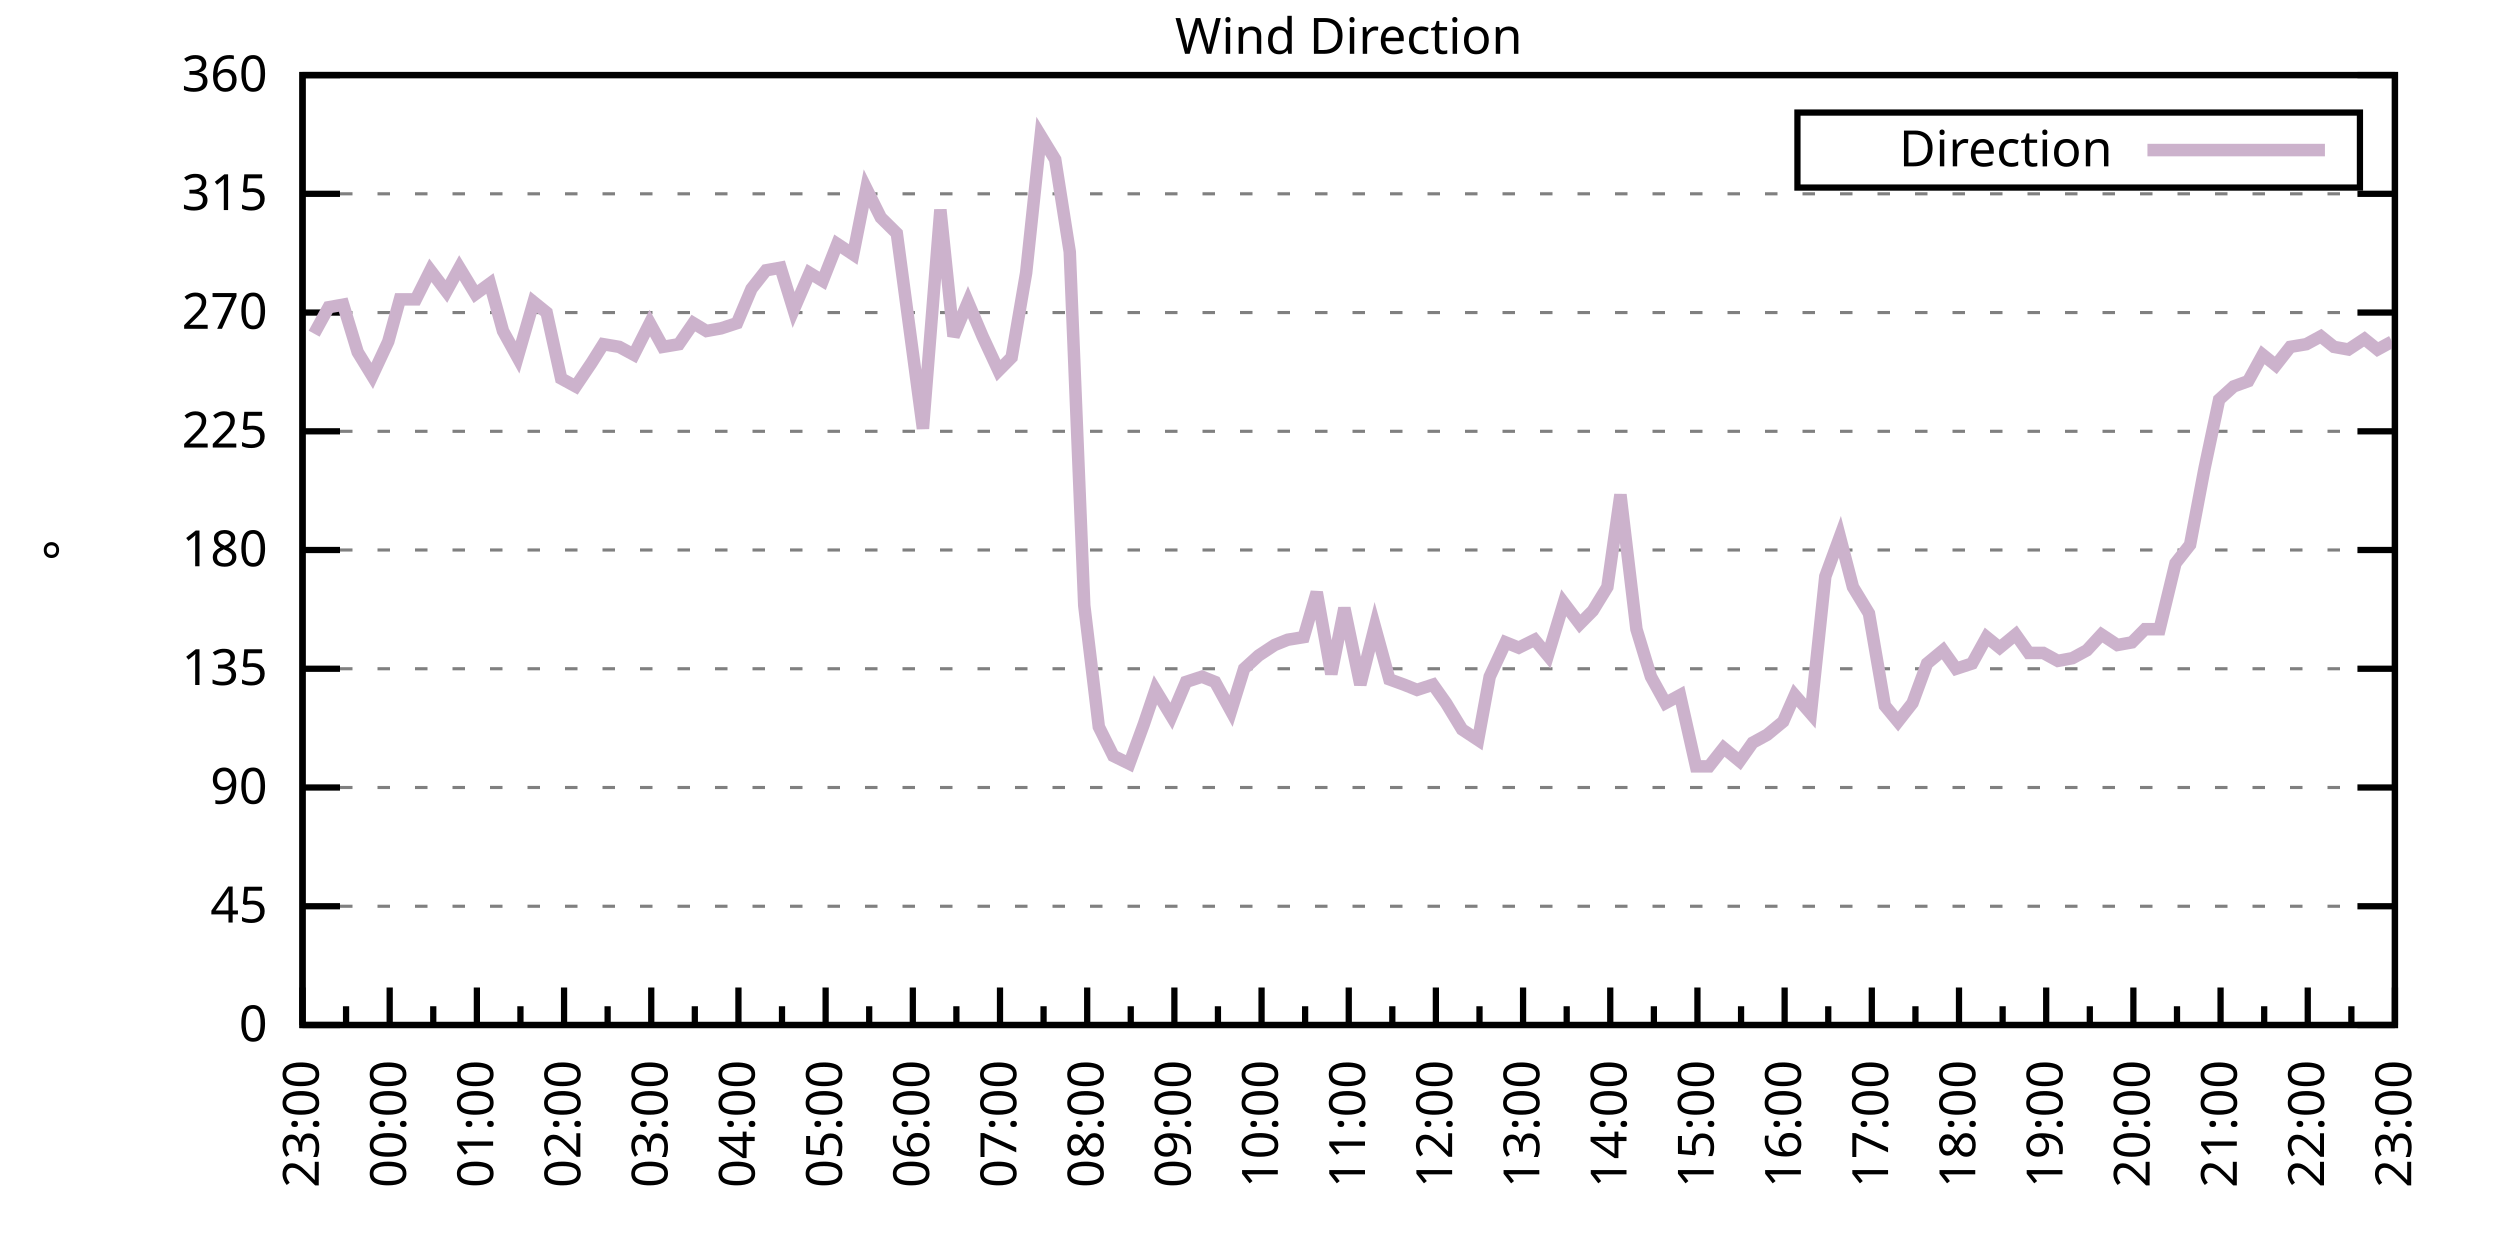
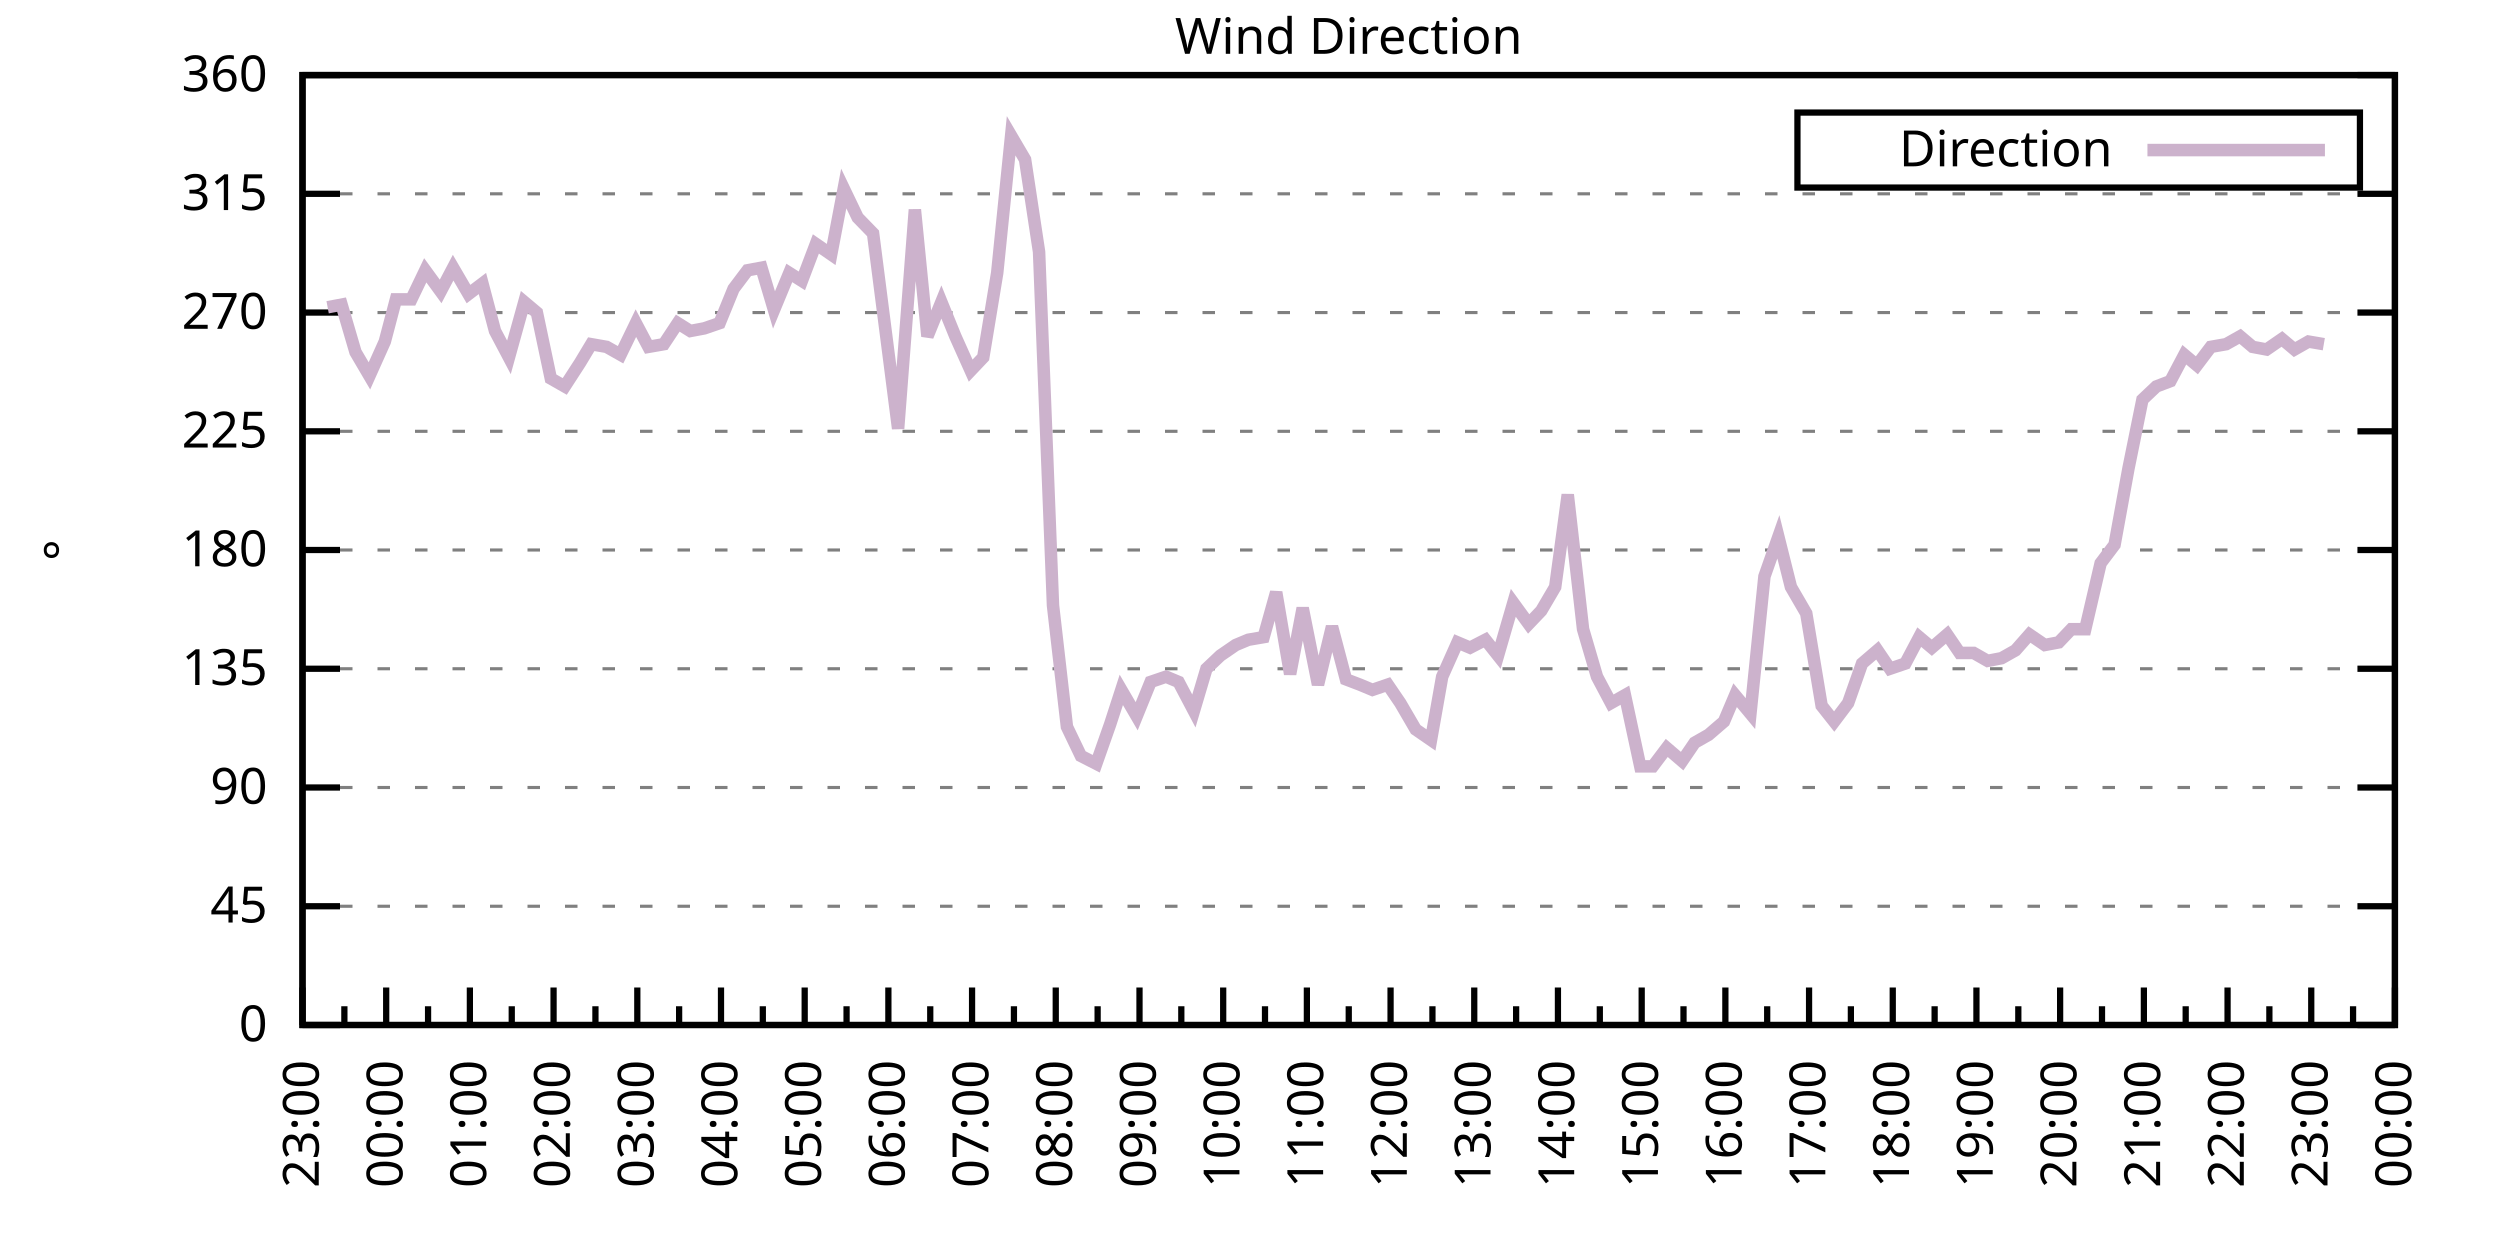
<svg xmlns="http://www.w3.org/2000/svg" xmlns:xlink="http://www.w3.org/1999/xlink" width="400" height="200" viewBox="0 0 400 200">
  <g id="gnuplot_canvas">
    <rect x="0" y="0" width="400" height="200" fill="none" />
    <defs>
      <circle id="gpDot" r="0.5" stroke-width="0.5" stroke="currentColor" />
      <path id="gpPt0" stroke-width="0.333" stroke="currentColor" d="M-1,0 h2 M0,-1 v2" />
      <path id="gpPt1" stroke-width="0.333" stroke="currentColor" d="M-1,-1 L1,1 M1,-1 L-1,1" />
      <path id="gpPt2" stroke-width="0.333" stroke="currentColor" d="M-1,0 L1,0 M0,-1 L0,1 M-1,-1 L1,1 M-1,1 L1,-1" />
      <rect id="gpPt3" stroke-width="0.333" stroke="currentColor" x="-1" y="-1" width="2" height="2" />
      <rect id="gpPt4" stroke-width="0.333" stroke="currentColor" fill="currentColor" x="-1" y="-1" width="2" height="2" />
      <circle id="gpPt5" stroke-width="0.333" stroke="currentColor" cx="0" cy="0" r="1" />
      <use xlink:href="#gpPt5" id="gpPt6" fill="currentColor" stroke="none" />
      <path id="gpPt7" stroke-width="0.333" stroke="currentColor" d="M0,-1.33 L-1.33,0.67 L1.33,0.67 z" />
      <use xlink:href="#gpPt7" id="gpPt8" fill="currentColor" stroke="none" />
      <use xlink:href="#gpPt7" id="gpPt9" stroke="currentColor" transform="rotate(180)" />
      <use xlink:href="#gpPt9" id="gpPt10" fill="currentColor" stroke="none" />
      <use xlink:href="#gpPt3" id="gpPt11" stroke="currentColor" transform="rotate(45)" />
      <use xlink:href="#gpPt11" id="gpPt12" fill="currentColor" stroke="none" />
      <path id="gpPt13" stroke-width="0.333" stroke="currentColor" d="M0,1.330 L1.265,0.411 L0.782,-1.067 L-0.782,-1.076 L-1.265,0.411 z" />
      <use xlink:href="#gpPt13" id="gpPt14" fill="currentColor" stroke="none" />
      <filter id="textbox" filterUnits="objectBoundingBox" x="0" y="0" height="1" width="1">
        <feFlood flood-color="white" flood-opacity="1" result="bgnd" />
        <feComposite in="SourceGraphic" in2="bgnd" operator="atop" />
      </filter>
      <filter id="greybox" filterUnits="objectBoundingBox" x="0" y="0" height="1" width="1">
        <feFlood flood-color="lightgrey" flood-opacity="1" result="grey" />
        <feComposite in="SourceGraphic" in2="grey" operator="atop" />
      </filter>
    </defs>
    <g fill="none" color="white" stroke="currentColor" stroke-width="1.00" stroke-linecap="butt" stroke-linejoin="miter">
</g>
    <g fill="none" color="black" stroke="currentColor" stroke-width="1.00" stroke-linecap="butt" stroke-linejoin="miter">
      <g stroke="none" shape-rendering="crispEdges">
        <polygon fill="rgb(255, 255, 255)" points="48.40,164.00 383.18,164.00 383.18,12.02 48.40,12.02 " />
      </g>
    </g>
    <g fill="none" color="black" stroke="currentColor" stroke-width="1.00" stroke-linecap="butt" stroke-linejoin="miter">
</g>
    <g fill="none" color="black" stroke="black" stroke-width="0.50" stroke-linecap="butt" stroke-linejoin="miter">
</g>
    <g fill="none" color="gray" stroke="currentColor" stroke-width="0.50" stroke-linecap="butt" stroke-linejoin="miter">
      <path stroke="gray" stroke-dasharray="2,4" class="gridline" d="M48.40,164.00 L383.19,164.00  " />
    </g>
    <g fill="none" color="gray" stroke="gray" stroke-width="1.00" stroke-linecap="butt" stroke-linejoin="miter">
</g>
    <g fill="none" color="black" stroke="currentColor" stroke-width="1.00" stroke-linecap="butt" stroke-linejoin="miter">
      <path stroke="black" d="M48.40,164.00 L54.40,164.00 M383.19,164.00 L377.19,164.00  " />
      <g transform="translate(42.80,166.60)" stroke="none" fill="black" font-family="Sans" font-size="8.00" text-anchor="end">
        <text>
          <tspan font-family="Sans"> 0</tspan>
        </text>
      </g>
    </g>
    <g fill="none" color="black" stroke="currentColor" stroke-width="1.00" stroke-linecap="butt" stroke-linejoin="miter">
</g>
    <g fill="none" color="black" stroke="black" stroke-width="0.50" stroke-linecap="butt" stroke-linejoin="miter">
</g>
    <g fill="none" color="gray" stroke="currentColor" stroke-width="0.50" stroke-linecap="butt" stroke-linejoin="miter">
      <path stroke="gray" stroke-dasharray="2,4" class="gridline" d="M48.40,145.00 L383.19,145.00  " />
    </g>
    <g fill="none" color="gray" stroke="gray" stroke-width="1.00" stroke-linecap="butt" stroke-linejoin="miter">
</g>
    <g fill="none" color="black" stroke="currentColor" stroke-width="1.00" stroke-linecap="butt" stroke-linejoin="miter">
      <path stroke="black" d="M48.40,145.00 L54.40,145.00 M383.19,145.00 L377.19,145.00  " />
      <g transform="translate(42.80,147.60)" stroke="none" fill="black" font-family="Sans" font-size="8.00" text-anchor="end">
        <text>
          <tspan font-family="Sans"> 45</tspan>
        </text>
      </g>
    </g>
    <g fill="none" color="black" stroke="currentColor" stroke-width="1.00" stroke-linecap="butt" stroke-linejoin="miter">
</g>
    <g fill="none" color="black" stroke="black" stroke-width="0.50" stroke-linecap="butt" stroke-linejoin="miter">
</g>
    <g fill="none" color="gray" stroke="currentColor" stroke-width="0.50" stroke-linecap="butt" stroke-linejoin="miter">
      <path stroke="gray" stroke-dasharray="2,4" class="gridline" d="M48.40,126.00 L383.19,126.00  " />
    </g>
    <g fill="none" color="gray" stroke="gray" stroke-width="1.00" stroke-linecap="butt" stroke-linejoin="miter">
</g>
    <g fill="none" color="black" stroke="currentColor" stroke-width="1.00" stroke-linecap="butt" stroke-linejoin="miter">
      <path stroke="black" d="M48.40,126.00 L54.40,126.00 M383.19,126.00 L377.19,126.00  " />
      <g transform="translate(42.80,128.60)" stroke="none" fill="black" font-family="Sans" font-size="8.00" text-anchor="end">
        <text>
          <tspan font-family="Sans"> 90</tspan>
        </text>
      </g>
    </g>
    <g fill="none" color="black" stroke="currentColor" stroke-width="1.00" stroke-linecap="butt" stroke-linejoin="miter">
</g>
    <g fill="none" color="black" stroke="black" stroke-width="0.50" stroke-linecap="butt" stroke-linejoin="miter">
</g>
    <g fill="none" color="gray" stroke="currentColor" stroke-width="0.50" stroke-linecap="butt" stroke-linejoin="miter">
      <path stroke="gray" stroke-dasharray="2,4" class="gridline" d="M48.40,107.00 L383.19,107.00  " />
    </g>
    <g fill="none" color="gray" stroke="gray" stroke-width="1.00" stroke-linecap="butt" stroke-linejoin="miter">
</g>
    <g fill="none" color="black" stroke="currentColor" stroke-width="1.00" stroke-linecap="butt" stroke-linejoin="miter">
      <path stroke="black" d="M48.40,107.00 L54.40,107.00 M383.19,107.00 L377.19,107.00  " />
      <g transform="translate(42.80,109.60)" stroke="none" fill="black" font-family="Sans" font-size="8.00" text-anchor="end">
        <text>
          <tspan font-family="Sans"> 135</tspan>
        </text>
      </g>
    </g>
    <g fill="none" color="black" stroke="currentColor" stroke-width="1.00" stroke-linecap="butt" stroke-linejoin="miter">
</g>
    <g fill="none" color="black" stroke="black" stroke-width="0.50" stroke-linecap="butt" stroke-linejoin="miter">
</g>
    <g fill="none" color="gray" stroke="currentColor" stroke-width="0.50" stroke-linecap="butt" stroke-linejoin="miter">
      <path stroke="gray" stroke-dasharray="2,4" class="gridline" d="M48.40,88.00 L383.19,88.00  " />
    </g>
    <g fill="none" color="gray" stroke="gray" stroke-width="1.00" stroke-linecap="butt" stroke-linejoin="miter">
</g>
    <g fill="none" color="black" stroke="currentColor" stroke-width="1.00" stroke-linecap="butt" stroke-linejoin="miter">
      <path stroke="black" d="M48.40,88.00 L54.40,88.00 M383.19,88.00 L377.19,88.00  " />
      <g transform="translate(42.80,90.60)" stroke="none" fill="black" font-family="Sans" font-size="8.00" text-anchor="end">
        <text>
          <tspan font-family="Sans"> 180</tspan>
        </text>
      </g>
    </g>
    <g fill="none" color="black" stroke="currentColor" stroke-width="1.00" stroke-linecap="butt" stroke-linejoin="miter">
</g>
    <g fill="none" color="black" stroke="black" stroke-width="0.50" stroke-linecap="butt" stroke-linejoin="miter">
</g>
    <g fill="none" color="gray" stroke="currentColor" stroke-width="0.50" stroke-linecap="butt" stroke-linejoin="miter">
      <path stroke="gray" stroke-dasharray="2,4" class="gridline" d="M48.40,69.01 L383.19,69.01  " />
    </g>
    <g fill="none" color="gray" stroke="gray" stroke-width="1.00" stroke-linecap="butt" stroke-linejoin="miter">
</g>
    <g fill="none" color="black" stroke="currentColor" stroke-width="1.00" stroke-linecap="butt" stroke-linejoin="miter">
      <path stroke="black" d="M48.40,69.01 L54.40,69.01 M383.19,69.01 L377.19,69.01  " />
      <g transform="translate(42.80,71.61)" stroke="none" fill="black" font-family="Sans" font-size="8.00" text-anchor="end">
        <text>
          <tspan font-family="Sans"> 225</tspan>
        </text>
      </g>
    </g>
    <g fill="none" color="black" stroke="currentColor" stroke-width="1.00" stroke-linecap="butt" stroke-linejoin="miter">
</g>
    <g fill="none" color="black" stroke="black" stroke-width="0.50" stroke-linecap="butt" stroke-linejoin="miter">
</g>
    <g fill="none" color="gray" stroke="currentColor" stroke-width="0.50" stroke-linecap="butt" stroke-linejoin="miter">
      <path stroke="gray" stroke-dasharray="2,4" class="gridline" d="M48.40,50.01 L383.19,50.01  " />
    </g>
    <g fill="none" color="gray" stroke="gray" stroke-width="1.00" stroke-linecap="butt" stroke-linejoin="miter">
</g>
    <g fill="none" color="black" stroke="currentColor" stroke-width="1.00" stroke-linecap="butt" stroke-linejoin="miter">
      <path stroke="black" d="M48.40,50.01 L54.40,50.01 M383.19,50.01 L377.19,50.01  " />
      <g transform="translate(42.80,52.61)" stroke="none" fill="black" font-family="Sans" font-size="8.00" text-anchor="end">
        <text>
          <tspan font-family="Sans"> 270</tspan>
        </text>
      </g>
    </g>
    <g fill="none" color="black" stroke="currentColor" stroke-width="1.00" stroke-linecap="butt" stroke-linejoin="miter">
</g>
    <g fill="none" color="black" stroke="black" stroke-width="0.50" stroke-linecap="butt" stroke-linejoin="miter">
</g>
    <g fill="none" color="gray" stroke="currentColor" stroke-width="0.50" stroke-linecap="butt" stroke-linejoin="miter">
      <path stroke="gray" stroke-dasharray="2,4" class="gridline" d="M48.40,31.01 L383.19,31.01  " />
    </g>
    <g fill="none" color="gray" stroke="gray" stroke-width="1.00" stroke-linecap="butt" stroke-linejoin="miter">
</g>
    <g fill="none" color="black" stroke="currentColor" stroke-width="1.00" stroke-linecap="butt" stroke-linejoin="miter">
      <path stroke="black" d="M48.40,31.01 L54.40,31.01 M383.19,31.01 L377.19,31.01  " />
      <g transform="translate(42.80,33.61)" stroke="none" fill="black" font-family="Sans" font-size="8.00" text-anchor="end">
        <text>
          <tspan font-family="Sans"> 315</tspan>
        </text>
      </g>
    </g>
    <g fill="none" color="black" stroke="currentColor" stroke-width="1.00" stroke-linecap="butt" stroke-linejoin="miter">
</g>
    <g fill="none" color="black" stroke="black" stroke-width="0.50" stroke-linecap="butt" stroke-linejoin="miter">
</g>
    <g fill="none" color="gray" stroke="currentColor" stroke-width="0.50" stroke-linecap="butt" stroke-linejoin="miter">
      <path stroke="gray" stroke-dasharray="2,4" class="gridline" d="M48.40,12.01 L383.19,12.01  " />
    </g>
    <g fill="none" color="gray" stroke="gray" stroke-width="1.00" stroke-linecap="butt" stroke-linejoin="miter">
</g>
    <g fill="none" color="black" stroke="currentColor" stroke-width="1.00" stroke-linecap="butt" stroke-linejoin="miter">
      <path stroke="black" d="M48.40,12.01 L54.40,12.01 M383.19,12.01 L377.19,12.01  " />
      <g transform="translate(42.80,14.61)" stroke="none" fill="black" font-family="Sans" font-size="8.00" text-anchor="end">
        <text>
          <tspan font-family="Sans"> 360</tspan>
        </text>
      </g>
    </g>
    <g fill="none" color="black" stroke="currentColor" stroke-width="1.00" stroke-linecap="butt" stroke-linejoin="miter">
      <path stroke="black" d="M48.40,164.00 L48.40,158.00  " />
      <g transform="translate(51.00,169.60) rotate(270)" stroke="none" fill="black" font-family="Sans" font-size="8.00" text-anchor="end">
        <text>
          <tspan font-family="Sans">23:00</tspan>
        </text>
      </g>
    </g>
    <g fill="none" color="black" stroke="currentColor" stroke-width="1.00" stroke-linecap="butt" stroke-linejoin="miter">
-       <path stroke="black" d="M55.37,164.00 L55.37,161.00 M62.35,164.00 L62.35,158.00  " />
-       <g transform="translate(64.95,169.60) rotate(270)" stroke="none" fill="black" font-family="Sans" font-size="8.00" text-anchor="end">
+       <path stroke="black" d="M55.10,164.00 L55.10,161.00 M61.79,164.00 L61.79,158.00  " />
+       <g transform="translate(64.39,169.60) rotate(270)" stroke="none" fill="black" font-family="Sans" font-size="8.00" text-anchor="end">
        <text>
          <tspan font-family="Sans">00:00</tspan>
        </text>
      </g>
    </g>
    <g fill="none" color="black" stroke="currentColor" stroke-width="1.00" stroke-linecap="butt" stroke-linejoin="miter">
-       <path stroke="black" d="M69.32,164.00 L69.32,161.00 M76.30,164.00 L76.30,158.00  " />
-       <g transform="translate(78.90,169.60) rotate(270)" stroke="none" fill="black" font-family="Sans" font-size="8.00" text-anchor="end">
+       <path stroke="black" d="M68.49,164.00 L68.49,161.00 M75.18,164.00 L75.18,158.00  " />
+       <g transform="translate(77.78,169.60) rotate(270)" stroke="none" fill="black" font-family="Sans" font-size="8.00" text-anchor="end">
        <text>
          <tspan font-family="Sans">01:00</tspan>
        </text>
      </g>
    </g>
    <g fill="none" color="black" stroke="currentColor" stroke-width="1.00" stroke-linecap="butt" stroke-linejoin="miter">
-       <path stroke="black" d="M83.27,164.00 L83.27,161.00 M90.25,164.00 L90.25,158.00  " />
-       <g transform="translate(92.85,169.60) rotate(270)" stroke="none" fill="black" font-family="Sans" font-size="8.00" text-anchor="end">
+       <path stroke="black" d="M81.88,164.00 L81.88,161.00 M88.57,164.00 L88.57,158.00  " />
+       <g transform="translate(91.17,169.60) rotate(270)" stroke="none" fill="black" font-family="Sans" font-size="8.00" text-anchor="end">
        <text>
          <tspan font-family="Sans">02:00</tspan>
        </text>
      </g>
    </g>
    <g fill="none" color="black" stroke="currentColor" stroke-width="1.00" stroke-linecap="butt" stroke-linejoin="miter">
-       <path stroke="black" d="M97.22,164.00 L97.22,161.00 M104.20,164.00 L104.20,158.00  " />
-       <g transform="translate(106.80,169.60) rotate(270)" stroke="none" fill="black" font-family="Sans" font-size="8.00" text-anchor="end">
+       <path stroke="black" d="M95.27,164.00 L95.27,161.00 M101.97,164.00 L101.97,158.00  " />
+       <g transform="translate(104.57,169.60) rotate(270)" stroke="none" fill="black" font-family="Sans" font-size="8.00" text-anchor="end">
        <text>
          <tspan font-family="Sans">03:00</tspan>
        </text>
      </g>
    </g>
    <g fill="none" color="black" stroke="currentColor" stroke-width="1.00" stroke-linecap="butt" stroke-linejoin="miter">
-       <path stroke="black" d="M111.17,164.00 L111.17,161.00 M118.15,164.00 L118.15,158.00  " />
-       <g transform="translate(120.75,169.60) rotate(270)" stroke="none" fill="black" font-family="Sans" font-size="8.00" text-anchor="end">
+       <path stroke="black" d="M108.66,164.00 L108.66,161.00 M115.36,164.00 L115.36,158.00  " />
+       <g transform="translate(117.96,169.60) rotate(270)" stroke="none" fill="black" font-family="Sans" font-size="8.00" text-anchor="end">
        <text>
          <tspan font-family="Sans">04:00</tspan>
        </text>
      </g>
    </g>
    <g fill="none" color="black" stroke="currentColor" stroke-width="1.00" stroke-linecap="butt" stroke-linejoin="miter">
-       <path stroke="black" d="M125.12,164.00 L125.12,161.00 M132.10,164.00 L132.10,158.00  " />
-       <g transform="translate(134.70,169.60) rotate(270)" stroke="none" fill="black" font-family="Sans" font-size="8.00" text-anchor="end">
+       <path stroke="black" d="M122.05,164.00 L122.05,161.00 M128.75,164.00 L128.75,158.00  " />
+       <g transform="translate(131.35,169.60) rotate(270)" stroke="none" fill="black" font-family="Sans" font-size="8.00" text-anchor="end">
        <text>
          <tspan font-family="Sans">05:00</tspan>
        </text>
      </g>
    </g>
    <g fill="none" color="black" stroke="currentColor" stroke-width="1.00" stroke-linecap="butt" stroke-linejoin="miter">
-       <path stroke="black" d="M139.07,164.00 L139.07,161.00 M146.05,164.00 L146.05,158.00  " />
-       <g transform="translate(148.65,169.60) rotate(270)" stroke="none" fill="black" font-family="Sans" font-size="8.00" text-anchor="end">
+       <path stroke="black" d="M135.45,164.00 L135.45,161.00 M142.14,164.00 L142.14,158.00  " />
+       <g transform="translate(144.74,169.60) rotate(270)" stroke="none" fill="black" font-family="Sans" font-size="8.00" text-anchor="end">
        <text>
          <tspan font-family="Sans">06:00</tspan>
        </text>
      </g>
    </g>
    <g fill="none" color="black" stroke="currentColor" stroke-width="1.00" stroke-linecap="butt" stroke-linejoin="miter">
-       <path stroke="black" d="M153.02,164.00 L153.02,161.00 M160.00,164.00 L160.00,158.00  " />
-       <g transform="translate(162.60,169.60) rotate(270)" stroke="none" fill="black" font-family="Sans" font-size="8.00" text-anchor="end">
+       <path stroke="black" d="M148.84,164.00 L148.84,161.00 M155.53,164.00 L155.53,158.00  " />
+       <g transform="translate(158.13,169.60) rotate(270)" stroke="none" fill="black" font-family="Sans" font-size="8.00" text-anchor="end">
        <text>
          <tspan font-family="Sans">07:00</tspan>
        </text>
      </g>
    </g>
    <g fill="none" color="black" stroke="currentColor" stroke-width="1.00" stroke-linecap="butt" stroke-linejoin="miter">
-       <path stroke="black" d="M166.97,164.00 L166.97,161.00 M173.95,164.00 L173.95,158.00  " />
-       <g transform="translate(176.55,169.60) rotate(270)" stroke="none" fill="black" font-family="Sans" font-size="8.00" text-anchor="end">
+       <path stroke="black" d="M162.23,164.00 L162.23,161.00 M168.92,164.00 L168.92,158.00  " />
+       <g transform="translate(171.52,169.60) rotate(270)" stroke="none" fill="black" font-family="Sans" font-size="8.00" text-anchor="end">
        <text>
          <tspan font-family="Sans">08:00</tspan>
        </text>
      </g>
    </g>
    <g fill="none" color="black" stroke="currentColor" stroke-width="1.00" stroke-linecap="butt" stroke-linejoin="miter">
-       <path stroke="black" d="M180.92,164.00 L180.92,161.00 M187.90,164.00 L187.90,158.00  " />
-       <g transform="translate(190.50,169.60) rotate(270)" stroke="none" fill="black" font-family="Sans" font-size="8.00" text-anchor="end">
+       <path stroke="black" d="M175.62,164.00 L175.62,161.00 M182.32,164.00 L182.32,158.00  " />
+       <g transform="translate(184.92,169.60) rotate(270)" stroke="none" fill="black" font-family="Sans" font-size="8.00" text-anchor="end">
        <text>
          <tspan font-family="Sans">09:00</tspan>
        </text>
      </g>
    </g>
    <g fill="none" color="black" stroke="currentColor" stroke-width="1.00" stroke-linecap="butt" stroke-linejoin="miter">
-       <path stroke="black" d="M194.87,164.00 L194.87,161.00 M201.85,164.00 L201.85,158.00  " />
-       <g transform="translate(204.45,169.60) rotate(270)" stroke="none" fill="black" font-family="Sans" font-size="8.00" text-anchor="end">
+       <path stroke="black" d="M189.01,164.00 L189.01,161.00 M195.71,164.00 L195.71,158.00  " />
+       <g transform="translate(198.31,169.60) rotate(270)" stroke="none" fill="black" font-family="Sans" font-size="8.00" text-anchor="end">
        <text>
          <tspan font-family="Sans">10:00</tspan>
        </text>
      </g>
    </g>
    <g fill="none" color="black" stroke="currentColor" stroke-width="1.00" stroke-linecap="butt" stroke-linejoin="miter">
-       <path stroke="black" d="M208.82,164.00 L208.82,161.00 M215.80,164.00 L215.80,158.00  " />
-       <g transform="translate(218.40,169.60) rotate(270)" stroke="none" fill="black" font-family="Sans" font-size="8.00" text-anchor="end">
+       <path stroke="black" d="M202.40,164.00 L202.40,161.00 M209.10,164.00 L209.10,158.00  " />
+       <g transform="translate(211.70,169.60) rotate(270)" stroke="none" fill="black" font-family="Sans" font-size="8.00" text-anchor="end">
        <text>
          <tspan font-family="Sans">11:00</tspan>
        </text>
      </g>
    </g>
    <g fill="none" color="black" stroke="currentColor" stroke-width="1.00" stroke-linecap="butt" stroke-linejoin="miter">
-       <path stroke="black" d="M222.77,164.00 L222.77,161.00 M229.74,164.00 L229.74,158.00  " />
-       <g transform="translate(232.34,169.60) rotate(270)" stroke="none" fill="black" font-family="Sans" font-size="8.00" text-anchor="end">
+       <path stroke="black" d="M215.80,164.00 L215.80,161.00 M222.49,164.00 L222.49,158.00  " />
+       <g transform="translate(225.09,169.60) rotate(270)" stroke="none" fill="black" font-family="Sans" font-size="8.00" text-anchor="end">
        <text>
          <tspan font-family="Sans">12:00</tspan>
        </text>
      </g>
    </g>
    <g fill="none" color="black" stroke="currentColor" stroke-width="1.00" stroke-linecap="butt" stroke-linejoin="miter">
-       <path stroke="black" d="M236.72,164.00 L236.72,161.00 M243.69,164.00 L243.69,158.00  " />
-       <g transform="translate(246.29,169.60) rotate(270)" stroke="none" fill="black" font-family="Sans" font-size="8.00" text-anchor="end">
+       <path stroke="black" d="M229.19,164.00 L229.19,161.00 M235.88,164.00 L235.88,158.00  " />
+       <g transform="translate(238.48,169.60) rotate(270)" stroke="none" fill="black" font-family="Sans" font-size="8.00" text-anchor="end">
        <text>
          <tspan font-family="Sans">13:00</tspan>
        </text>
      </g>
    </g>
    <g fill="none" color="black" stroke="currentColor" stroke-width="1.00" stroke-linecap="butt" stroke-linejoin="miter">
-       <path stroke="black" d="M250.67,164.00 L250.67,161.00 M257.64,164.00 L257.64,158.00  " />
-       <g transform="translate(260.24,169.60) rotate(270)" stroke="none" fill="black" font-family="Sans" font-size="8.00" text-anchor="end">
+       <path stroke="black" d="M242.58,164.00 L242.58,161.00 M249.27,164.00 L249.27,158.00  " />
+       <g transform="translate(251.87,169.60) rotate(270)" stroke="none" fill="black" font-family="Sans" font-size="8.00" text-anchor="end">
        <text>
          <tspan font-family="Sans">14:00</tspan>
        </text>
      </g>
    </g>
    <g fill="none" color="black" stroke="currentColor" stroke-width="1.00" stroke-linecap="butt" stroke-linejoin="miter">
-       <path stroke="black" d="M264.62,164.00 L264.62,161.00 M271.59,164.00 L271.59,158.00  " />
-       <g transform="translate(274.19,169.60) rotate(270)" stroke="none" fill="black" font-family="Sans" font-size="8.00" text-anchor="end">
+       <path stroke="black" d="M255.97,164.00 L255.97,161.00 M262.67,164.00 L262.67,158.00  " />
+       <g transform="translate(265.27,169.60) rotate(270)" stroke="none" fill="black" font-family="Sans" font-size="8.00" text-anchor="end">
        <text>
          <tspan font-family="Sans">15:00</tspan>
        </text>
      </g>
    </g>
    <g fill="none" color="black" stroke="currentColor" stroke-width="1.00" stroke-linecap="butt" stroke-linejoin="miter">
-       <path stroke="black" d="M278.57,164.00 L278.57,161.00 M285.54,164.00 L285.54,158.00  " />
-       <g transform="translate(288.14,169.60) rotate(270)" stroke="none" fill="black" font-family="Sans" font-size="8.00" text-anchor="end">
+       <path stroke="black" d="M269.36,164.00 L269.36,161.00 M276.06,164.00 L276.06,158.00  " />
+       <g transform="translate(278.66,169.60) rotate(270)" stroke="none" fill="black" font-family="Sans" font-size="8.00" text-anchor="end">
        <text>
          <tspan font-family="Sans">16:00</tspan>
        </text>
      </g>
    </g>
    <g fill="none" color="black" stroke="currentColor" stroke-width="1.00" stroke-linecap="butt" stroke-linejoin="miter">
-       <path stroke="black" d="M292.52,164.00 L292.52,161.00 M299.49,164.00 L299.49,158.00  " />
-       <g transform="translate(302.09,169.60) rotate(270)" stroke="none" fill="black" font-family="Sans" font-size="8.00" text-anchor="end">
+       <path stroke="black" d="M282.75,164.00 L282.75,161.00 M289.45,164.00 L289.45,158.00  " />
+       <g transform="translate(292.05,169.60) rotate(270)" stroke="none" fill="black" font-family="Sans" font-size="8.00" text-anchor="end">
        <text>
          <tspan font-family="Sans">17:00</tspan>
        </text>
      </g>
    </g>
    <g fill="none" color="black" stroke="currentColor" stroke-width="1.00" stroke-linecap="butt" stroke-linejoin="miter">
-       <path stroke="black" d="M306.47,164.00 L306.47,161.00 M313.44,164.00 L313.44,158.00  " />
-       <g transform="translate(316.04,169.60) rotate(270)" stroke="none" fill="black" font-family="Sans" font-size="8.00" text-anchor="end">
+       <path stroke="black" d="M296.14,164.00 L296.14,161.00 M302.84,164.00 L302.84,158.00  " />
+       <g transform="translate(305.44,169.60) rotate(270)" stroke="none" fill="black" font-family="Sans" font-size="8.00" text-anchor="end">
        <text>
          <tspan font-family="Sans">18:00</tspan>
        </text>
      </g>
    </g>
    <g fill="none" color="black" stroke="currentColor" stroke-width="1.00" stroke-linecap="butt" stroke-linejoin="miter">
-       <path stroke="black" d="M320.42,164.00 L320.42,161.00 M327.39,164.00 L327.39,158.00  " />
-       <g transform="translate(329.99,169.60) rotate(270)" stroke="none" fill="black" font-family="Sans" font-size="8.00" text-anchor="end">
+       <path stroke="black" d="M309.54,164.00 L309.54,161.00 M316.23,164.00 L316.23,158.00  " />
+       <g transform="translate(318.83,169.60) rotate(270)" stroke="none" fill="black" font-family="Sans" font-size="8.00" text-anchor="end">
        <text>
          <tspan font-family="Sans">19:00</tspan>
        </text>
      </g>
    </g>
    <g fill="none" color="black" stroke="currentColor" stroke-width="1.00" stroke-linecap="butt" stroke-linejoin="miter">
-       <path stroke="black" d="M334.37,164.00 L334.37,161.00 M341.34,164.00 L341.34,158.00  " />
-       <g transform="translate(343.94,169.60) rotate(270)" stroke="none" fill="black" font-family="Sans" font-size="8.00" text-anchor="end">
+       <path stroke="black" d="M322.93,164.00 L322.93,161.00 M329.62,164.00 L329.62,158.00  " />
+       <g transform="translate(332.22,169.60) rotate(270)" stroke="none" fill="black" font-family="Sans" font-size="8.00" text-anchor="end">
        <text>
          <tspan font-family="Sans">20:00</tspan>
        </text>
      </g>
    </g>
    <g fill="none" color="black" stroke="currentColor" stroke-width="1.00" stroke-linecap="butt" stroke-linejoin="miter">
-       <path stroke="black" d="M348.32,164.00 L348.32,161.00 M355.29,164.00 L355.29,158.00  " />
-       <g transform="translate(357.89,169.60) rotate(270)" stroke="none" fill="black" font-family="Sans" font-size="8.00" text-anchor="end">
+       <path stroke="black" d="M336.32,164.00 L336.32,161.00 M343.02,164.00 L343.02,158.00  " />
+       <g transform="translate(345.62,169.60) rotate(270)" stroke="none" fill="black" font-family="Sans" font-size="8.00" text-anchor="end">
        <text>
          <tspan font-family="Sans">21:00</tspan>
        </text>
      </g>
    </g>
    <g fill="none" color="black" stroke="currentColor" stroke-width="1.00" stroke-linecap="butt" stroke-linejoin="miter">
-       <path stroke="black" d="M362.27,164.00 L362.27,161.00 M369.24,164.00 L369.24,158.00  " />
-       <g transform="translate(371.84,169.60) rotate(270)" stroke="none" fill="black" font-family="Sans" font-size="8.00" text-anchor="end">
+       <path stroke="black" d="M349.71,164.00 L349.71,161.00 M356.41,164.00 L356.41,158.00  " />
+       <g transform="translate(359.01,169.60) rotate(270)" stroke="none" fill="black" font-family="Sans" font-size="8.00" text-anchor="end">
        <text>
          <tspan font-family="Sans">22:00</tspan>
        </text>
      </g>
    </g>
    <g fill="none" color="black" stroke="currentColor" stroke-width="1.00" stroke-linecap="butt" stroke-linejoin="miter">
-       <path stroke="black" d="M376.22,164.00 L376.22,161.00 M383.19,164.00 L383.19,158.00  " />
+       <path stroke="black" d="M363.10,164.00 L363.10,161.00 M369.80,164.00 L369.80,158.00  " />
+       <g transform="translate(372.40,169.60) rotate(270)" stroke="none" fill="black" font-family="Sans" font-size="8.00" text-anchor="end">
+         <text>
+           <tspan font-family="Sans">23:00</tspan>
+         </text>
+       </g>
+     </g>
+     <g fill="none" color="black" stroke="currentColor" stroke-width="1.00" stroke-linecap="butt" stroke-linejoin="miter">
+       <path stroke="black" d="M376.49,164.00 L376.49,161.00 M383.19,164.00 L383.19,158.00  " />
      <g transform="translate(385.79,169.60) rotate(270)" stroke="none" fill="black" font-family="Sans" font-size="8.00" text-anchor="end">
        <text>
-           <tspan font-family="Sans">23:00</tspan>
+           <tspan font-family="Sans">00:00</tspan>
        </text>
      </g>
    </g>
    <g fill="none" color="black" stroke="currentColor" stroke-width="1.00" stroke-linecap="butt" stroke-linejoin="miter">
</g>
    <g fill="none" color="black" stroke="currentColor" stroke-width="1.00" stroke-linecap="butt" stroke-linejoin="miter">
      <path stroke="black" d="M48.40,12.01 L48.40,164.00 L383.19,164.00 L383.19,12.01 L48.40,12.01 Z  " />
    </g>
    <g fill="none" color="black" stroke="currentColor" stroke-width="1.00" stroke-linecap="butt" stroke-linejoin="miter">
      <g transform="translate(12.80,88.01) rotate(270)" stroke="none" fill="black" font-family="Sans" font-size="8.00" text-anchor="middle">
        <text>
          <tspan font-family="Sans">°</tspan>
        </text>
      </g>
    </g>
    <g fill="none" color="black" stroke="currentColor" stroke-width="1.00" stroke-linecap="butt" stroke-linejoin="miter">
</g>
    <g fill="none" color="black" stroke="currentColor" stroke-width="1.00" stroke-linecap="butt" stroke-linejoin="miter">
      <path stroke="black" d="M287.59,30.01 L287.59,18.01 L377.59,18.01 L377.59,30.01 L287.59,30.01 Z  " />
    </g>
    <g id="Wind_direction_plot_1">
      <g fill="none" color="white" stroke="black" stroke-width="2.00" stroke-linecap="butt" stroke-linejoin="miter">
</g>
      <g fill="none" color="black" stroke="currentColor" stroke-width="2.00" stroke-linecap="butt" stroke-linejoin="miter">
        <g transform="translate(337.99,26.61)" stroke="none" fill="black" font-family="Sans" font-size="8.00" text-anchor="end">
          <text>
            <tspan font-family="Sans">Direction</tspan>
          </text>
        </g>
      </g>
      <g fill="none" color="black" stroke="currentColor" stroke-width="2.00" stroke-linecap="butt" stroke-linejoin="miter">
-         <path stroke="rgb(204, 178, 204)" d="M343.59,24.01 L371.99,24.01 M50.26,53.39 L52.58,49.16 L54.91,48.74 L57.23,56.34 L59.56,60.14 L62.12,54.65   L63.98,47.90 L66.53,47.90 L68.86,43.25 L71.42,46.63 L73.51,42.83 L76.07,47.05 L78.39,45.36 L80.48,52.96   L82.81,57.18 L85.37,48.32 L87.46,50.01 L89.78,60.56 L92.11,61.83 L94.67,58.03 L96.53,55.07 L99.08,55.50   L101.41,56.76 L103.97,51.70 L106.06,55.50 L108.62,55.07 L110.94,51.70 L113.03,52.96 L115.36,52.54 L117.92,51.70   L120.24,46.21 L122.57,43.25 L124.89,42.83 L126.98,49.59 L129.54,43.67 L131.63,44.94 L133.96,39.03 L136.51,40.72   L138.61,30.16 L140.93,34.81 L143.49,37.34 L147.67,68.58 L150.46,33.54 L152.56,53.81 L154.88,48.32 L157.21,53.81   L159.76,59.30 L161.86,57.18 L164.18,43.67 L166.51,21.72 L168.83,25.52 L171.16,40.30 L173.48,96.87 L175.81,116.29   L178.13,120.94 L180.69,122.20 L183.01,115.87 L184.87,110.38 L187.43,114.60 L189.76,109.11 L192.31,108.27 L194.41,109.11   L196.96,113.76 L199.06,107.00 L201.38,104.89 L203.94,103.20 L206.03,102.36 L208.59,101.94 L210.68,94.76 L213.01,107.85   L215.10,97.29 L217.65,109.54 L219.98,100.25 L222.30,108.69 L224.63,109.54 L226.72,110.38 L229.28,109.54 L231.37,112.49   L233.93,116.71 L236.49,118.40 L238.35,108.27 L240.90,102.78 L243.00,103.63 L245.55,102.36 L247.65,104.89 L250.20,96.45   L252.76,99.83 L254.85,97.72 L257.18,93.92 L259.27,79.14 L261.83,100.67 L264.15,108.27 L266.48,112.49 L268.80,111.23   L271.36,122.62 L273.45,122.62 L275.78,119.67 L278.34,121.78 L280.43,118.83 L282.75,117.56 L285.31,115.45 L287.17,111.23   L289.73,114.18 L292.05,92.23 L294.38,85.89 L296.47,93.92 L299.03,98.14 L301.58,112.91 L303.68,115.45 L306.00,112.49   L308.33,106.16 L310.88,104.05 L312.98,107.00 L315.53,106.16 L317.86,101.94 L319.95,103.63 L322.51,101.52 L324.60,104.47   L326.93,104.47 L329.25,105.74 L331.58,105.31 L333.90,104.05 L336.23,101.52 L338.78,103.20 L341.11,102.78 L343.20,100.67   L345.53,100.67 L348.08,90.12 L350.41,87.16 L352.73,74.92 L355.06,63.94 L357.38,61.83 L359.71,60.98 L362.03,56.76   L364.13,58.45 L366.45,55.50 L369.01,55.07 L371.33,53.81 L373.43,55.50 L375.75,55.92 L378.31,54.23 L380.40,55.92   L382.73,54.65  " />
+         <path stroke="rgb(204, 178, 204)" d="M343.59,24.01 L371.99,24.01 M52.42,49.16 L54.65,48.74 L56.88,56.34 L59.11,60.14 L61.57,54.65 L63.35,47.90   L65.81,47.90 L68.04,43.25 L70.50,46.63 L72.50,42.83 L74.96,47.05 L77.19,45.36 L79.20,52.96 L81.43,57.18   L83.89,48.32 L85.90,50.01 L88.13,60.56 L90.36,61.83 L92.82,58.03 L94.60,55.07 L97.06,55.50 L99.29,56.76   L101.74,51.70 L103.75,55.50 L106.21,55.07 L108.44,51.70 L110.45,52.96 L112.68,52.54 L115.13,51.70 L117.37,46.21   L119.60,43.25 L121.83,42.83 L123.84,49.59 L126.29,43.67 L128.30,44.94 L130.54,39.03 L132.99,40.72 L135.00,30.16   L137.23,34.81 L139.69,37.34 L143.70,68.58 L146.38,33.54 L148.39,53.81 L150.62,48.32 L152.85,53.81 L155.31,59.30   L157.32,57.18 L159.55,43.67 L161.78,21.72 L164.01,25.52 L166.25,40.30 L168.48,96.87 L170.71,116.29 L172.94,120.94   L175.40,122.20 L177.63,115.87 L179.41,110.38 L181.87,114.60 L184.10,109.11 L186.56,108.27 L188.57,109.11 L191.02,113.76   L193.03,107.00 L195.26,104.89 L197.72,103.20 L199.73,102.36 L202.18,101.94 L204.19,94.76 L206.42,107.85 L208.43,97.29   L210.88,109.54 L213.12,100.25 L215.35,108.69 L217.58,109.54 L219.59,110.38 L222.04,109.54 L224.05,112.49 L226.51,116.71   L228.96,118.40 L230.75,108.27 L233.20,102.78 L235.21,103.63 L237.67,102.36 L239.68,104.89 L242.13,96.45 L244.59,99.83   L246.60,97.72 L248.83,93.92 L250.84,79.14 L253.29,100.67 L255.52,108.27 L257.76,112.49 L259.99,111.23 L262.44,122.62   L264.45,122.62 L266.68,119.67 L269.14,121.78 L271.15,118.83 L273.38,117.56 L275.83,115.45 L277.62,111.23 L280.07,114.18   L282.31,92.23 L284.54,85.89 L286.55,93.92 L289.00,98.14 L291.46,112.91 L293.47,115.45 L295.70,112.49 L297.93,106.16   L300.39,104.05 L302.39,107.00 L304.85,106.16 L307.08,101.94 L309.09,103.63 L311.54,101.52 L313.55,104.47 L315.79,104.47   L318.02,105.74 L320.25,105.31 L322.48,104.05 L324.71,101.52 L327.17,103.20 L329.40,102.78 L331.41,100.67 L333.64,100.67   L336.10,90.12 L338.33,87.16 L340.56,74.92 L342.79,63.94 L345.02,61.83 L347.26,60.98 L349.49,56.76 L351.50,58.45   L353.73,55.50 L356.18,55.07 L358.42,53.81 L360.42,55.50 L362.66,55.92 L365.11,54.23 L367.12,55.92 L369.35,54.65   L371.81,55.07  " />
      </g>
    </g>
    <g fill="none" color="black" stroke="currentColor" stroke-width="2.00" stroke-linecap="butt" stroke-linejoin="miter">
</g>
    <g fill="none" color="black" stroke="black" stroke-width="1.00" stroke-linecap="butt" stroke-linejoin="miter">
</g>
    <g fill="none" color="black" stroke="currentColor" stroke-width="1.00" stroke-linecap="butt" stroke-linejoin="miter">
      <path stroke="black" d="M48.40,12.01 L48.40,164.00 L383.19,164.00 L383.19,12.01 L48.40,12.01 Z  " />
    </g>
    <g fill="none" color="black" stroke="currentColor" stroke-width="1.00" stroke-linecap="butt" stroke-linejoin="miter">
      <g transform="translate(215.79,8.61)" stroke="none" fill="black" font-family="Sans" font-size="8.00" text-anchor="middle">
        <text>
          <tspan font-family="Sans">Wind Direction</tspan>
        </text>
      </g>
    </g>
    <g fill="none" color="black" stroke="currentColor" stroke-width="1.00" stroke-linecap="butt" stroke-linejoin="miter">
</g>
  </g>
</svg>
